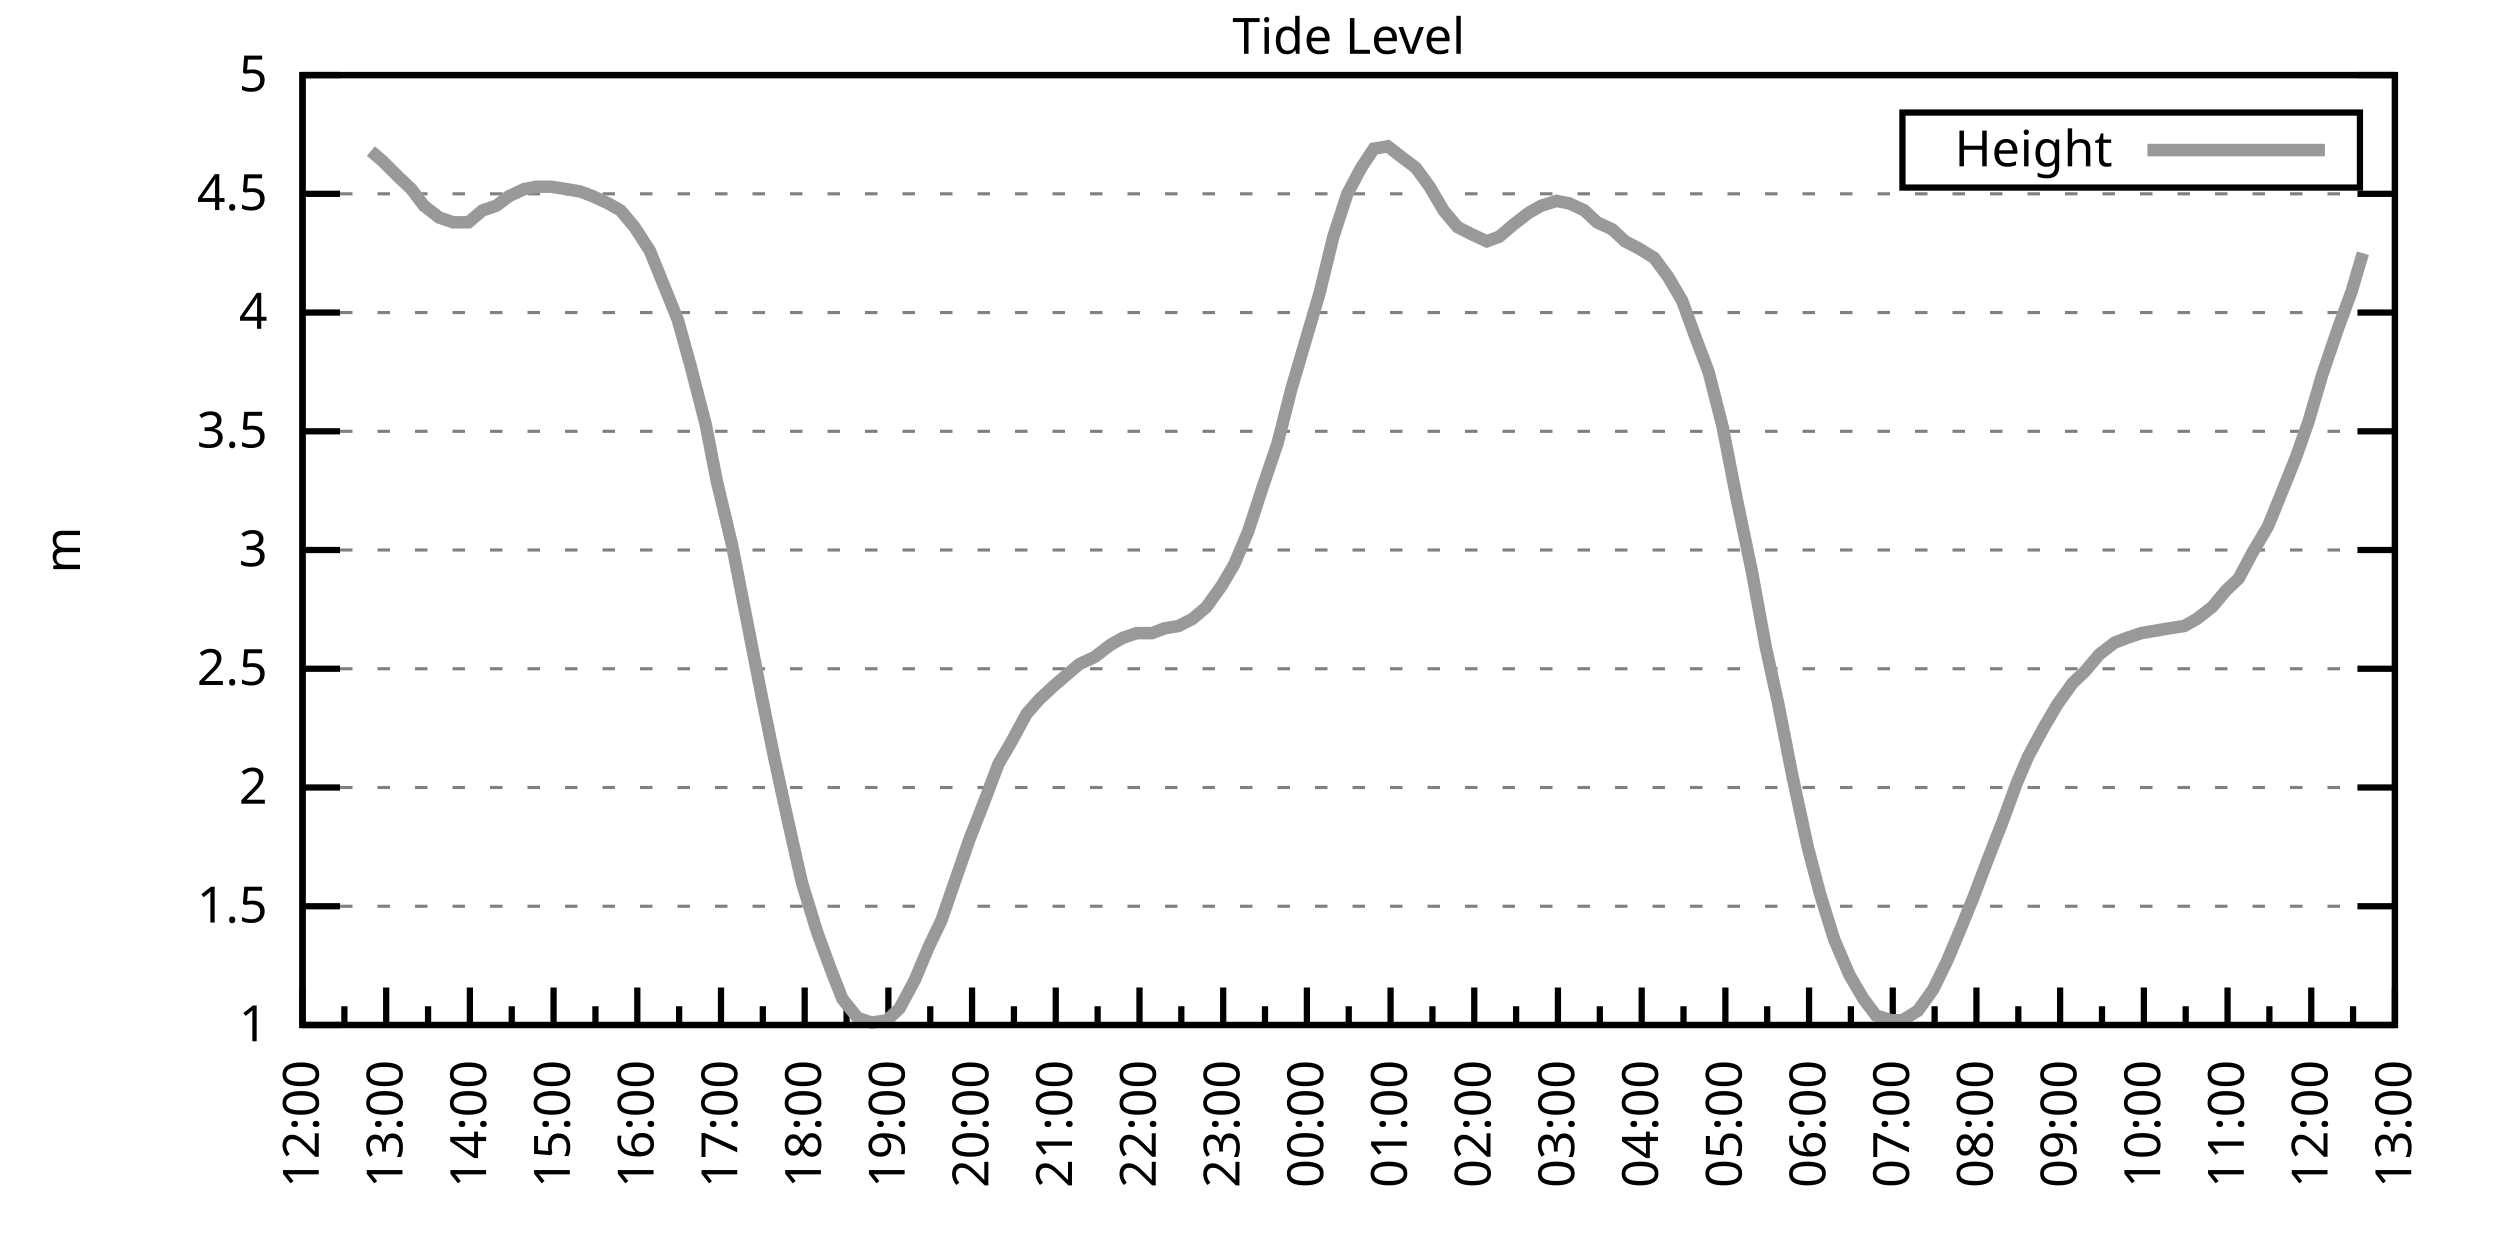
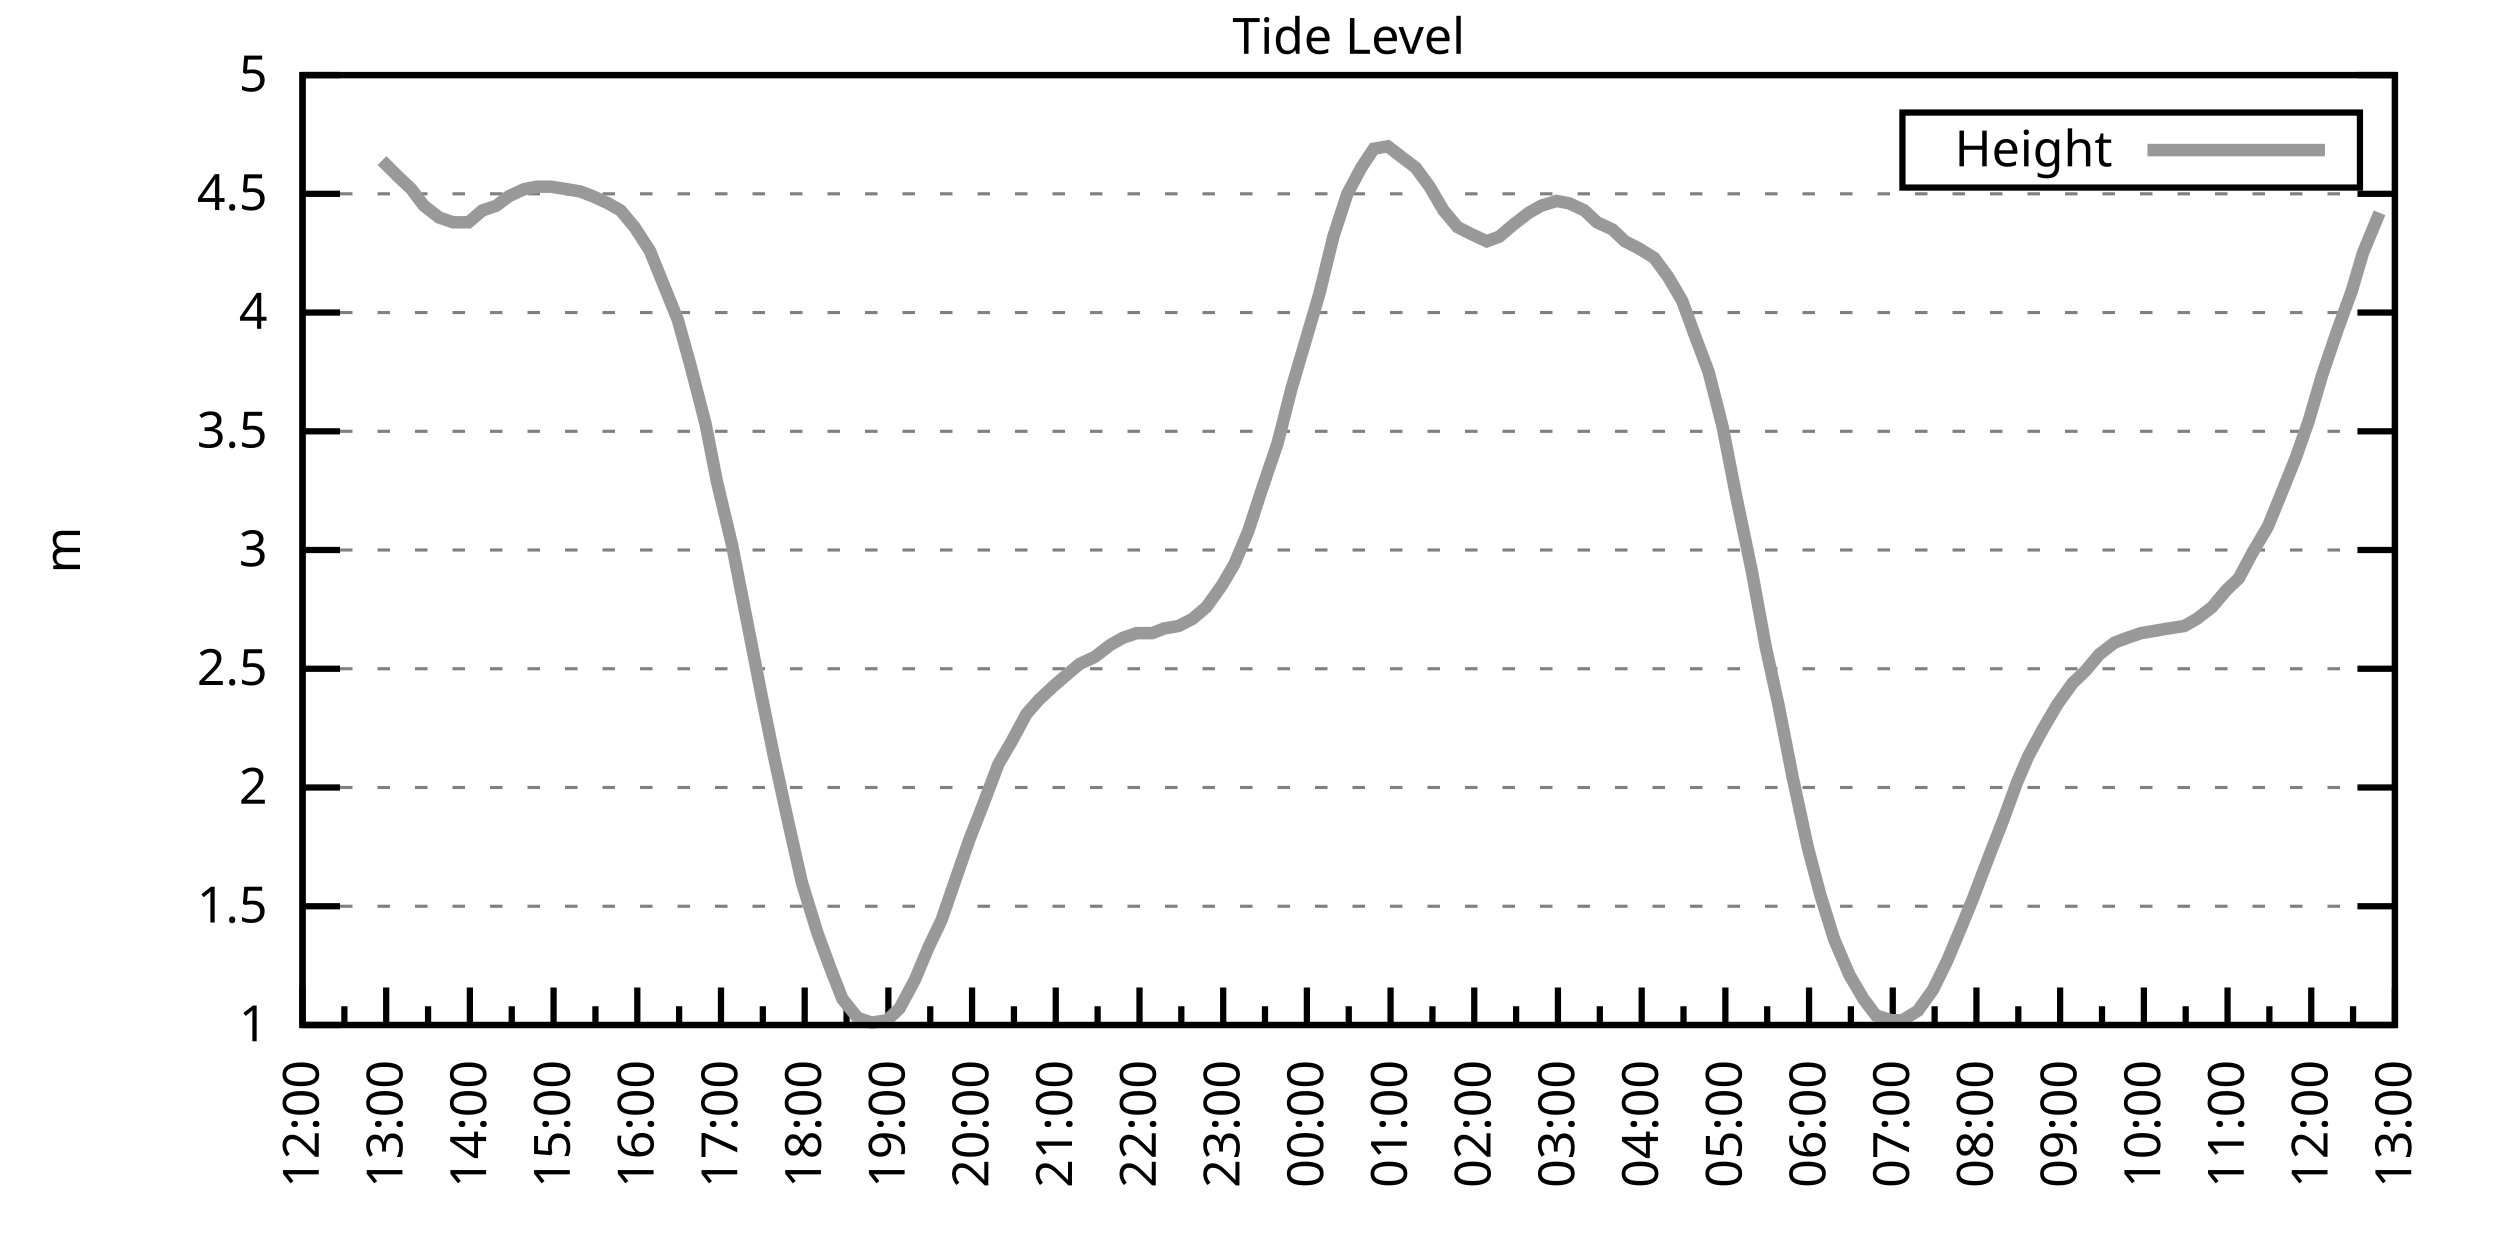
<svg xmlns="http://www.w3.org/2000/svg" xmlns:xlink="http://www.w3.org/1999/xlink" width="400" height="200" viewBox="0 0 400 200">
  <g id="gnuplot_canvas">
    <rect x="0" y="0" width="400" height="200" fill="none" />
    <defs>
      <circle id="gpDot" r="0.5" stroke-width="0.5" stroke="currentColor" />
      <path id="gpPt0" stroke-width="0.333" stroke="currentColor" d="M-1,0 h2 M0,-1 v2" />
      <path id="gpPt1" stroke-width="0.333" stroke="currentColor" d="M-1,-1 L1,1 M1,-1 L-1,1" />
      <path id="gpPt2" stroke-width="0.333" stroke="currentColor" d="M-1,0 L1,0 M0,-1 L0,1 M-1,-1 L1,1 M-1,1 L1,-1" />
      <rect id="gpPt3" stroke-width="0.333" stroke="currentColor" x="-1" y="-1" width="2" height="2" />
      <rect id="gpPt4" stroke-width="0.333" stroke="currentColor" fill="currentColor" x="-1" y="-1" width="2" height="2" />
      <circle id="gpPt5" stroke-width="0.333" stroke="currentColor" cx="0" cy="0" r="1" />
      <use xlink:href="#gpPt5" id="gpPt6" fill="currentColor" stroke="none" />
      <path id="gpPt7" stroke-width="0.333" stroke="currentColor" d="M0,-1.33 L-1.33,0.67 L1.33,0.67 z" />
      <use xlink:href="#gpPt7" id="gpPt8" fill="currentColor" stroke="none" />
      <use xlink:href="#gpPt7" id="gpPt9" stroke="currentColor" transform="rotate(180)" />
      <use xlink:href="#gpPt9" id="gpPt10" fill="currentColor" stroke="none" />
      <use xlink:href="#gpPt3" id="gpPt11" stroke="currentColor" transform="rotate(45)" />
      <use xlink:href="#gpPt11" id="gpPt12" fill="currentColor" stroke="none" />
      <path id="gpPt13" stroke-width="0.333" stroke="currentColor" d="M0,1.330 L1.265,0.411 L0.782,-1.067 L-0.782,-1.076 L-1.265,0.411 z" />
      <use xlink:href="#gpPt13" id="gpPt14" fill="currentColor" stroke="none" />
      <filter id="textbox" filterUnits="objectBoundingBox" x="0" y="0" height="1" width="1">
        <feFlood flood-color="white" flood-opacity="1" result="bgnd" />
        <feComposite in="SourceGraphic" in2="bgnd" operator="atop" />
      </filter>
      <filter id="greybox" filterUnits="objectBoundingBox" x="0" y="0" height="1" width="1">
        <feFlood flood-color="lightgrey" flood-opacity="1" result="grey" />
        <feComposite in="SourceGraphic" in2="grey" operator="atop" />
      </filter>
    </defs>
    <g fill="none" color="white" stroke="currentColor" stroke-width="1.00" stroke-linecap="butt" stroke-linejoin="miter">
</g>
    <g fill="none" color="black" stroke="currentColor" stroke-width="1.00" stroke-linecap="butt" stroke-linejoin="miter">
      <g stroke="none" shape-rendering="crispEdges">
        <polygon fill="rgb(255, 255, 255)" points="48.40,164.00 383.18,164.00 383.18,12.02 48.40,12.02 " />
      </g>
    </g>
    <g fill="none" color="black" stroke="currentColor" stroke-width="1.00" stroke-linecap="butt" stroke-linejoin="miter">
</g>
    <g fill="none" color="black" stroke="black" stroke-width="0.50" stroke-linecap="butt" stroke-linejoin="miter">
</g>
    <g fill="none" color="gray" stroke="currentColor" stroke-width="0.50" stroke-linecap="butt" stroke-linejoin="miter">
      <path stroke="gray" stroke-dasharray="2,4" class="gridline" d="M48.40,164.00 L383.19,164.00  " />
    </g>
    <g fill="none" color="gray" stroke="gray" stroke-width="1.00" stroke-linecap="butt" stroke-linejoin="miter">
</g>
    <g fill="none" color="black" stroke="currentColor" stroke-width="1.00" stroke-linecap="butt" stroke-linejoin="miter">
      <path stroke="black" d="M48.40,164.00 L54.40,164.00 M383.19,164.00 L377.19,164.00  " />
      <g transform="translate(42.80,166.60)" stroke="none" fill="black" font-family="Sans" font-size="8.00" text-anchor="end">
        <text>
          <tspan font-family="Sans"> 1</tspan>
        </text>
      </g>
    </g>
    <g fill="none" color="black" stroke="currentColor" stroke-width="1.00" stroke-linecap="butt" stroke-linejoin="miter">
</g>
    <g fill="none" color="black" stroke="black" stroke-width="0.50" stroke-linecap="butt" stroke-linejoin="miter">
</g>
    <g fill="none" color="gray" stroke="currentColor" stroke-width="0.50" stroke-linecap="butt" stroke-linejoin="miter">
      <path stroke="gray" stroke-dasharray="2,4" class="gridline" d="M48.40,145.00 L383.19,145.00  " />
    </g>
    <g fill="none" color="gray" stroke="gray" stroke-width="1.00" stroke-linecap="butt" stroke-linejoin="miter">
</g>
    <g fill="none" color="black" stroke="currentColor" stroke-width="1.00" stroke-linecap="butt" stroke-linejoin="miter">
      <path stroke="black" d="M48.40,145.00 L54.40,145.00 M383.19,145.00 L377.19,145.00  " />
      <g transform="translate(42.80,147.60)" stroke="none" fill="black" font-family="Sans" font-size="8.00" text-anchor="end">
        <text>
          <tspan font-family="Sans"> 1.5</tspan>
        </text>
      </g>
    </g>
    <g fill="none" color="black" stroke="currentColor" stroke-width="1.00" stroke-linecap="butt" stroke-linejoin="miter">
</g>
    <g fill="none" color="black" stroke="black" stroke-width="0.50" stroke-linecap="butt" stroke-linejoin="miter">
</g>
    <g fill="none" color="gray" stroke="currentColor" stroke-width="0.50" stroke-linecap="butt" stroke-linejoin="miter">
      <path stroke="gray" stroke-dasharray="2,4" class="gridline" d="M48.40,126.00 L383.19,126.00  " />
    </g>
    <g fill="none" color="gray" stroke="gray" stroke-width="1.00" stroke-linecap="butt" stroke-linejoin="miter">
</g>
    <g fill="none" color="black" stroke="currentColor" stroke-width="1.00" stroke-linecap="butt" stroke-linejoin="miter">
      <path stroke="black" d="M48.40,126.00 L54.40,126.00 M383.19,126.00 L377.19,126.00  " />
      <g transform="translate(42.80,128.60)" stroke="none" fill="black" font-family="Sans" font-size="8.00" text-anchor="end">
        <text>
          <tspan font-family="Sans"> 2</tspan>
        </text>
      </g>
    </g>
    <g fill="none" color="black" stroke="currentColor" stroke-width="1.00" stroke-linecap="butt" stroke-linejoin="miter">
</g>
    <g fill="none" color="black" stroke="black" stroke-width="0.50" stroke-linecap="butt" stroke-linejoin="miter">
</g>
    <g fill="none" color="gray" stroke="currentColor" stroke-width="0.50" stroke-linecap="butt" stroke-linejoin="miter">
      <path stroke="gray" stroke-dasharray="2,4" class="gridline" d="M48.40,107.00 L383.19,107.00  " />
    </g>
    <g fill="none" color="gray" stroke="gray" stroke-width="1.00" stroke-linecap="butt" stroke-linejoin="miter">
</g>
    <g fill="none" color="black" stroke="currentColor" stroke-width="1.00" stroke-linecap="butt" stroke-linejoin="miter">
      <path stroke="black" d="M48.40,107.00 L54.40,107.00 M383.19,107.00 L377.19,107.00  " />
      <g transform="translate(42.80,109.60)" stroke="none" fill="black" font-family="Sans" font-size="8.00" text-anchor="end">
        <text>
          <tspan font-family="Sans"> 2.5</tspan>
        </text>
      </g>
    </g>
    <g fill="none" color="black" stroke="currentColor" stroke-width="1.00" stroke-linecap="butt" stroke-linejoin="miter">
</g>
    <g fill="none" color="black" stroke="black" stroke-width="0.50" stroke-linecap="butt" stroke-linejoin="miter">
</g>
    <g fill="none" color="gray" stroke="currentColor" stroke-width="0.50" stroke-linecap="butt" stroke-linejoin="miter">
      <path stroke="gray" stroke-dasharray="2,4" class="gridline" d="M48.40,88.00 L383.19,88.00  " />
    </g>
    <g fill="none" color="gray" stroke="gray" stroke-width="1.00" stroke-linecap="butt" stroke-linejoin="miter">
</g>
    <g fill="none" color="black" stroke="currentColor" stroke-width="1.00" stroke-linecap="butt" stroke-linejoin="miter">
      <path stroke="black" d="M48.40,88.00 L54.40,88.00 M383.19,88.00 L377.19,88.00  " />
      <g transform="translate(42.80,90.60)" stroke="none" fill="black" font-family="Sans" font-size="8.00" text-anchor="end">
        <text>
          <tspan font-family="Sans"> 3</tspan>
        </text>
      </g>
    </g>
    <g fill="none" color="black" stroke="currentColor" stroke-width="1.00" stroke-linecap="butt" stroke-linejoin="miter">
</g>
    <g fill="none" color="black" stroke="black" stroke-width="0.50" stroke-linecap="butt" stroke-linejoin="miter">
</g>
    <g fill="none" color="gray" stroke="currentColor" stroke-width="0.50" stroke-linecap="butt" stroke-linejoin="miter">
      <path stroke="gray" stroke-dasharray="2,4" class="gridline" d="M48.40,69.01 L383.19,69.01  " />
    </g>
    <g fill="none" color="gray" stroke="gray" stroke-width="1.00" stroke-linecap="butt" stroke-linejoin="miter">
</g>
    <g fill="none" color="black" stroke="currentColor" stroke-width="1.00" stroke-linecap="butt" stroke-linejoin="miter">
      <path stroke="black" d="M48.40,69.01 L54.40,69.01 M383.19,69.01 L377.19,69.01  " />
      <g transform="translate(42.80,71.61)" stroke="none" fill="black" font-family="Sans" font-size="8.00" text-anchor="end">
        <text>
          <tspan font-family="Sans"> 3.5</tspan>
        </text>
      </g>
    </g>
    <g fill="none" color="black" stroke="currentColor" stroke-width="1.00" stroke-linecap="butt" stroke-linejoin="miter">
</g>
    <g fill="none" color="black" stroke="black" stroke-width="0.50" stroke-linecap="butt" stroke-linejoin="miter">
</g>
    <g fill="none" color="gray" stroke="currentColor" stroke-width="0.50" stroke-linecap="butt" stroke-linejoin="miter">
      <path stroke="gray" stroke-dasharray="2,4" class="gridline" d="M48.40,50.01 L383.19,50.01  " />
    </g>
    <g fill="none" color="gray" stroke="gray" stroke-width="1.00" stroke-linecap="butt" stroke-linejoin="miter">
</g>
    <g fill="none" color="black" stroke="currentColor" stroke-width="1.00" stroke-linecap="butt" stroke-linejoin="miter">
      <path stroke="black" d="M48.40,50.01 L54.40,50.01 M383.19,50.01 L377.19,50.01  " />
      <g transform="translate(42.80,52.61)" stroke="none" fill="black" font-family="Sans" font-size="8.00" text-anchor="end">
        <text>
          <tspan font-family="Sans"> 4</tspan>
        </text>
      </g>
    </g>
    <g fill="none" color="black" stroke="currentColor" stroke-width="1.00" stroke-linecap="butt" stroke-linejoin="miter">
</g>
    <g fill="none" color="black" stroke="black" stroke-width="0.50" stroke-linecap="butt" stroke-linejoin="miter">
</g>
    <g fill="none" color="gray" stroke="currentColor" stroke-width="0.50" stroke-linecap="butt" stroke-linejoin="miter">
      <path stroke="gray" stroke-dasharray="2,4" class="gridline" d="M48.40,31.01 L383.19,31.01  " />
    </g>
    <g fill="none" color="gray" stroke="gray" stroke-width="1.00" stroke-linecap="butt" stroke-linejoin="miter">
</g>
    <g fill="none" color="black" stroke="currentColor" stroke-width="1.00" stroke-linecap="butt" stroke-linejoin="miter">
      <path stroke="black" d="M48.40,31.01 L54.40,31.01 M383.19,31.01 L377.19,31.01  " />
      <g transform="translate(42.80,33.61)" stroke="none" fill="black" font-family="Sans" font-size="8.00" text-anchor="end">
        <text>
          <tspan font-family="Sans"> 4.5</tspan>
        </text>
      </g>
    </g>
    <g fill="none" color="black" stroke="currentColor" stroke-width="1.00" stroke-linecap="butt" stroke-linejoin="miter">
</g>
    <g fill="none" color="black" stroke="black" stroke-width="0.50" stroke-linecap="butt" stroke-linejoin="miter">
</g>
    <g fill="none" color="gray" stroke="currentColor" stroke-width="0.50" stroke-linecap="butt" stroke-linejoin="miter">
      <path stroke="gray" stroke-dasharray="2,4" class="gridline" d="M48.40,12.01 L383.19,12.01  " />
    </g>
    <g fill="none" color="gray" stroke="gray" stroke-width="1.00" stroke-linecap="butt" stroke-linejoin="miter">
</g>
    <g fill="none" color="black" stroke="currentColor" stroke-width="1.00" stroke-linecap="butt" stroke-linejoin="miter">
      <path stroke="black" d="M48.40,12.01 L54.40,12.01 M383.19,12.01 L377.19,12.01  " />
      <g transform="translate(42.80,14.61)" stroke="none" fill="black" font-family="Sans" font-size="8.00" text-anchor="end">
        <text>
          <tspan font-family="Sans"> 5</tspan>
        </text>
      </g>
    </g>
    <g fill="none" color="black" stroke="currentColor" stroke-width="1.00" stroke-linecap="butt" stroke-linejoin="miter">
      <path stroke="black" d="M48.40,164.00 L48.40,158.00  " />
      <g transform="translate(51.00,169.60) rotate(270)" stroke="none" fill="black" font-family="Sans" font-size="8.00" text-anchor="end">
        <text>
          <tspan font-family="Sans">12:00</tspan>
        </text>
      </g>
    </g>
    <g fill="none" color="black" stroke="currentColor" stroke-width="1.00" stroke-linecap="butt" stroke-linejoin="miter">
      <path stroke="black" d="M55.10,164.00 L55.10,161.00 M61.79,164.00 L61.79,158.00  " />
      <g transform="translate(64.39,169.60) rotate(270)" stroke="none" fill="black" font-family="Sans" font-size="8.00" text-anchor="end">
        <text>
          <tspan font-family="Sans">13:00</tspan>
        </text>
      </g>
    </g>
    <g fill="none" color="black" stroke="currentColor" stroke-width="1.00" stroke-linecap="butt" stroke-linejoin="miter">
      <path stroke="black" d="M68.49,164.00 L68.49,161.00 M75.18,164.00 L75.18,158.00  " />
      <g transform="translate(77.78,169.60) rotate(270)" stroke="none" fill="black" font-family="Sans" font-size="8.00" text-anchor="end">
        <text>
          <tspan font-family="Sans">14:00</tspan>
        </text>
      </g>
    </g>
    <g fill="none" color="black" stroke="currentColor" stroke-width="1.00" stroke-linecap="butt" stroke-linejoin="miter">
      <path stroke="black" d="M81.88,164.00 L81.88,161.00 M88.57,164.00 L88.57,158.00  " />
      <g transform="translate(91.17,169.60) rotate(270)" stroke="none" fill="black" font-family="Sans" font-size="8.00" text-anchor="end">
        <text>
          <tspan font-family="Sans">15:00</tspan>
        </text>
      </g>
    </g>
    <g fill="none" color="black" stroke="currentColor" stroke-width="1.00" stroke-linecap="butt" stroke-linejoin="miter">
      <path stroke="black" d="M95.27,164.00 L95.27,161.00 M101.97,164.00 L101.97,158.00  " />
      <g transform="translate(104.57,169.60) rotate(270)" stroke="none" fill="black" font-family="Sans" font-size="8.00" text-anchor="end">
        <text>
          <tspan font-family="Sans">16:00</tspan>
        </text>
      </g>
    </g>
    <g fill="none" color="black" stroke="currentColor" stroke-width="1.00" stroke-linecap="butt" stroke-linejoin="miter">
      <path stroke="black" d="M108.66,164.00 L108.66,161.00 M115.36,164.00 L115.36,158.00  " />
      <g transform="translate(117.96,169.60) rotate(270)" stroke="none" fill="black" font-family="Sans" font-size="8.00" text-anchor="end">
        <text>
          <tspan font-family="Sans">17:00</tspan>
        </text>
      </g>
    </g>
    <g fill="none" color="black" stroke="currentColor" stroke-width="1.00" stroke-linecap="butt" stroke-linejoin="miter">
      <path stroke="black" d="M122.05,164.00 L122.05,161.00 M128.75,164.00 L128.75,158.00  " />
      <g transform="translate(131.35,169.60) rotate(270)" stroke="none" fill="black" font-family="Sans" font-size="8.00" text-anchor="end">
        <text>
          <tspan font-family="Sans">18:00</tspan>
        </text>
      </g>
    </g>
    <g fill="none" color="black" stroke="currentColor" stroke-width="1.00" stroke-linecap="butt" stroke-linejoin="miter">
      <path stroke="black" d="M135.45,164.00 L135.45,161.00 M142.14,164.00 L142.14,158.00  " />
      <g transform="translate(144.74,169.60) rotate(270)" stroke="none" fill="black" font-family="Sans" font-size="8.00" text-anchor="end">
        <text>
          <tspan font-family="Sans">19:00</tspan>
        </text>
      </g>
    </g>
    <g fill="none" color="black" stroke="currentColor" stroke-width="1.00" stroke-linecap="butt" stroke-linejoin="miter">
      <path stroke="black" d="M148.84,164.00 L148.84,161.00 M155.53,164.00 L155.53,158.00  " />
      <g transform="translate(158.13,169.60) rotate(270)" stroke="none" fill="black" font-family="Sans" font-size="8.00" text-anchor="end">
        <text>
          <tspan font-family="Sans">20:00</tspan>
        </text>
      </g>
    </g>
    <g fill="none" color="black" stroke="currentColor" stroke-width="1.00" stroke-linecap="butt" stroke-linejoin="miter">
      <path stroke="black" d="M162.23,164.00 L162.23,161.00 M168.92,164.00 L168.92,158.00  " />
      <g transform="translate(171.52,169.60) rotate(270)" stroke="none" fill="black" font-family="Sans" font-size="8.00" text-anchor="end">
        <text>
          <tspan font-family="Sans">21:00</tspan>
        </text>
      </g>
    </g>
    <g fill="none" color="black" stroke="currentColor" stroke-width="1.00" stroke-linecap="butt" stroke-linejoin="miter">
      <path stroke="black" d="M175.62,164.00 L175.62,161.00 M182.32,164.00 L182.32,158.00  " />
      <g transform="translate(184.92,169.60) rotate(270)" stroke="none" fill="black" font-family="Sans" font-size="8.00" text-anchor="end">
        <text>
          <tspan font-family="Sans">22:00</tspan>
        </text>
      </g>
    </g>
    <g fill="none" color="black" stroke="currentColor" stroke-width="1.00" stroke-linecap="butt" stroke-linejoin="miter">
      <path stroke="black" d="M189.01,164.00 L189.01,161.00 M195.71,164.00 L195.71,158.00  " />
      <g transform="translate(198.31,169.60) rotate(270)" stroke="none" fill="black" font-family="Sans" font-size="8.00" text-anchor="end">
        <text>
          <tspan font-family="Sans">23:00</tspan>
        </text>
      </g>
    </g>
    <g fill="none" color="black" stroke="currentColor" stroke-width="1.00" stroke-linecap="butt" stroke-linejoin="miter">
      <path stroke="black" d="M202.40,164.00 L202.40,161.00 M209.10,164.00 L209.10,158.00  " />
      <g transform="translate(211.70,169.60) rotate(270)" stroke="none" fill="black" font-family="Sans" font-size="8.00" text-anchor="end">
        <text>
          <tspan font-family="Sans">00:00</tspan>
        </text>
      </g>
    </g>
    <g fill="none" color="black" stroke="currentColor" stroke-width="1.00" stroke-linecap="butt" stroke-linejoin="miter">
      <path stroke="black" d="M215.80,164.00 L215.80,161.00 M222.49,164.00 L222.49,158.00  " />
      <g transform="translate(225.09,169.60) rotate(270)" stroke="none" fill="black" font-family="Sans" font-size="8.00" text-anchor="end">
        <text>
          <tspan font-family="Sans">01:00</tspan>
        </text>
      </g>
    </g>
    <g fill="none" color="black" stroke="currentColor" stroke-width="1.00" stroke-linecap="butt" stroke-linejoin="miter">
      <path stroke="black" d="M229.19,164.00 L229.19,161.00 M235.88,164.00 L235.88,158.00  " />
      <g transform="translate(238.48,169.60) rotate(270)" stroke="none" fill="black" font-family="Sans" font-size="8.00" text-anchor="end">
        <text>
          <tspan font-family="Sans">02:00</tspan>
        </text>
      </g>
    </g>
    <g fill="none" color="black" stroke="currentColor" stroke-width="1.00" stroke-linecap="butt" stroke-linejoin="miter">
      <path stroke="black" d="M242.58,164.00 L242.58,161.00 M249.27,164.00 L249.27,158.00  " />
      <g transform="translate(251.87,169.60) rotate(270)" stroke="none" fill="black" font-family="Sans" font-size="8.00" text-anchor="end">
        <text>
          <tspan font-family="Sans">03:00</tspan>
        </text>
      </g>
    </g>
    <g fill="none" color="black" stroke="currentColor" stroke-width="1.00" stroke-linecap="butt" stroke-linejoin="miter">
      <path stroke="black" d="M255.97,164.00 L255.97,161.00 M262.67,164.00 L262.67,158.00  " />
      <g transform="translate(265.27,169.60) rotate(270)" stroke="none" fill="black" font-family="Sans" font-size="8.00" text-anchor="end">
        <text>
          <tspan font-family="Sans">04:00</tspan>
        </text>
      </g>
    </g>
    <g fill="none" color="black" stroke="currentColor" stroke-width="1.00" stroke-linecap="butt" stroke-linejoin="miter">
      <path stroke="black" d="M269.36,164.00 L269.36,161.00 M276.06,164.00 L276.06,158.00  " />
      <g transform="translate(278.66,169.60) rotate(270)" stroke="none" fill="black" font-family="Sans" font-size="8.00" text-anchor="end">
        <text>
          <tspan font-family="Sans">05:00</tspan>
        </text>
      </g>
    </g>
    <g fill="none" color="black" stroke="currentColor" stroke-width="1.00" stroke-linecap="butt" stroke-linejoin="miter">
      <path stroke="black" d="M282.75,164.00 L282.75,161.00 M289.45,164.00 L289.45,158.00  " />
      <g transform="translate(292.05,169.60) rotate(270)" stroke="none" fill="black" font-family="Sans" font-size="8.00" text-anchor="end">
        <text>
          <tspan font-family="Sans">06:00</tspan>
        </text>
      </g>
    </g>
    <g fill="none" color="black" stroke="currentColor" stroke-width="1.00" stroke-linecap="butt" stroke-linejoin="miter">
      <path stroke="black" d="M296.14,164.00 L296.14,161.00 M302.84,164.00 L302.84,158.00  " />
      <g transform="translate(305.44,169.60) rotate(270)" stroke="none" fill="black" font-family="Sans" font-size="8.00" text-anchor="end">
        <text>
          <tspan font-family="Sans">07:00</tspan>
        </text>
      </g>
    </g>
    <g fill="none" color="black" stroke="currentColor" stroke-width="1.00" stroke-linecap="butt" stroke-linejoin="miter">
      <path stroke="black" d="M309.54,164.00 L309.54,161.00 M316.23,164.00 L316.23,158.00  " />
      <g transform="translate(318.83,169.60) rotate(270)" stroke="none" fill="black" font-family="Sans" font-size="8.00" text-anchor="end">
        <text>
          <tspan font-family="Sans">08:00</tspan>
        </text>
      </g>
    </g>
    <g fill="none" color="black" stroke="currentColor" stroke-width="1.00" stroke-linecap="butt" stroke-linejoin="miter">
      <path stroke="black" d="M322.93,164.00 L322.93,161.00 M329.62,164.00 L329.62,158.00  " />
      <g transform="translate(332.22,169.60) rotate(270)" stroke="none" fill="black" font-family="Sans" font-size="8.00" text-anchor="end">
        <text>
          <tspan font-family="Sans">09:00</tspan>
        </text>
      </g>
    </g>
    <g fill="none" color="black" stroke="currentColor" stroke-width="1.00" stroke-linecap="butt" stroke-linejoin="miter">
      <path stroke="black" d="M336.32,164.00 L336.32,161.00 M343.02,164.00 L343.02,158.00  " />
      <g transform="translate(345.62,169.60) rotate(270)" stroke="none" fill="black" font-family="Sans" font-size="8.00" text-anchor="end">
        <text>
          <tspan font-family="Sans">10:00</tspan>
        </text>
      </g>
    </g>
    <g fill="none" color="black" stroke="currentColor" stroke-width="1.00" stroke-linecap="butt" stroke-linejoin="miter">
      <path stroke="black" d="M349.71,164.00 L349.71,161.00 M356.41,164.00 L356.41,158.00  " />
      <g transform="translate(359.01,169.60) rotate(270)" stroke="none" fill="black" font-family="Sans" font-size="8.00" text-anchor="end">
        <text>
          <tspan font-family="Sans">11:00</tspan>
        </text>
      </g>
    </g>
    <g fill="none" color="black" stroke="currentColor" stroke-width="1.00" stroke-linecap="butt" stroke-linejoin="miter">
      <path stroke="black" d="M363.10,164.00 L363.10,161.00 M369.80,164.00 L369.80,158.00  " />
      <g transform="translate(372.40,169.60) rotate(270)" stroke="none" fill="black" font-family="Sans" font-size="8.00" text-anchor="end">
        <text>
          <tspan font-family="Sans">12:00</tspan>
        </text>
      </g>
    </g>
    <g fill="none" color="black" stroke="currentColor" stroke-width="1.00" stroke-linecap="butt" stroke-linejoin="miter">
      <path stroke="black" d="M376.49,164.00 L376.49,161.00 M383.19,164.00 L383.19,158.00  " />
      <g transform="translate(385.79,169.60) rotate(270)" stroke="none" fill="black" font-family="Sans" font-size="8.00" text-anchor="end">
        <text>
          <tspan font-family="Sans">13:00</tspan>
        </text>
      </g>
    </g>
    <g fill="none" color="black" stroke="currentColor" stroke-width="1.00" stroke-linecap="butt" stroke-linejoin="miter">
</g>
    <g fill="none" color="black" stroke="currentColor" stroke-width="1.00" stroke-linecap="butt" stroke-linejoin="miter">
      <path stroke="black" d="M48.40,12.01 L48.40,164.00 L383.19,164.00 L383.19,12.01 L48.40,12.01 Z  " />
    </g>
    <g fill="none" color="black" stroke="currentColor" stroke-width="1.00" stroke-linecap="butt" stroke-linejoin="miter">
      <g transform="translate(12.80,88.01) rotate(270)" stroke="none" fill="black" font-family="Sans" font-size="8.00" text-anchor="middle">
        <text>
          <tspan font-family="Sans">m</tspan>
        </text>
      </g>
    </g>
    <g fill="none" color="black" stroke="currentColor" stroke-width="1.00" stroke-linecap="butt" stroke-linejoin="miter">
</g>
    <g fill="none" color="black" stroke="currentColor" stroke-width="1.00" stroke-linecap="butt" stroke-linejoin="miter">
      <path stroke="black" d="M304.39,30.01 L304.39,18.01 L377.59,18.01 L377.59,30.01 L304.39,30.01 Z  " />
    </g>
    <g id="Tide_level_plot_1">
      <g fill="none" color="white" stroke="black" stroke-width="2.00" stroke-linecap="butt" stroke-linejoin="miter">
</g>
      <g fill="none" color="black" stroke="currentColor" stroke-width="2.00" stroke-linecap="butt" stroke-linejoin="miter">
        <g transform="translate(337.99,26.61)" stroke="none" fill="black" font-family="Sans" font-size="8.00" text-anchor="end">
          <text>
            <tspan font-family="Sans">Height</tspan>
          </text>
        </g>
      </g>
      <g fill="none" color="black" stroke="currentColor" stroke-width="2.00" stroke-linecap="butt" stroke-linejoin="miter">
-         <path stroke="rgb(153, 153, 153)" d="M343.59,24.01 L371.99,24.01 M59.34,24.17 L61.12,25.69 L63.80,28.35 L65.81,30.25 L67.82,32.91 L70.27,34.81   L72.50,35.57 L74.96,35.57 L77.19,33.67 L79.42,32.91 L81.43,31.39 L83.89,30.25 L85.90,29.87 L88.13,29.87   L90.58,30.25 L92.82,30.63 L94.82,31.39 L97.28,32.53 L99.29,33.67 L101.52,36.33 L103.98,40.13 L105.98,45.07   L108.44,51.15 L110.45,58.37 L112.90,67.87 L114.69,76.99 L117.14,87.25 L119.60,99.78 L121.83,111.18 L123.84,121.06   L126.07,131.32 L128.30,141.20 L130.76,149.18 L132.99,155.26 L134.78,159.82 L137.23,162.86 L139.46,163.62 L141.92,163.24   L143.93,161.34 L146.38,156.78 L148.61,151.46 L150.62,147.28 L152.85,140.82 L155.09,134.36 L157.32,128.66 L159.77,122.20   L161.78,118.78 L164.24,114.22 L166.25,111.94 L168.70,109.66 L170.93,107.76 L172.72,106.24 L175.17,105.10 L177.63,103.20   L179.64,102.06 L181.87,101.30 L184.32,101.30 L186.33,100.54 L188.57,100.16 L190.80,99.02 L193.03,97.12 L195.48,93.70   L197.49,90.28 L199.73,84.97 L201.96,78.13 L204.41,70.91 L206.64,62.17 L208.65,55.33 L211.11,46.97 L213.34,37.85   L215.57,31.01 L217.80,26.83 L219.81,23.79 L222.04,23.41 L224.50,25.31 L226.51,26.83 L228.74,29.87 L230.97,33.67   L233.20,36.33 L235.44,37.47 L237.89,38.61 L239.90,37.85 L242.13,35.95 L244.59,34.05 L246.60,32.91 L249.05,32.15   L251.06,32.53 L253.51,33.67 L255.52,35.57 L257.98,36.71 L259.99,38.61 L262.22,39.75 L264.67,41.27 L266.91,44.31   L269.14,48.11 L271.37,54.19 L273.38,59.51 L275.61,68.25 L277.84,79.65 L280.30,91.42 L282.53,103.58 L284.54,112.70   L286.77,124.10 L289.23,135.50 L291.23,143.10 L293.47,150.32 L295.92,156.02 L298.15,159.82 L300.16,162.48 L302.62,163.24   L304.40,163.24 L306.86,161.72 L309.31,158.30 L311.54,153.74 L313.78,148.42 L315.79,143.48 L318.24,137.02 L320.47,131.32   L322.70,125.24 L324.49,121.06 L326.95,116.50 L329.18,112.70 L331.63,109.28 L333.64,107.38 L335.87,104.72 L338.33,102.82   L340.34,102.06 L342.57,101.30 L344.80,100.92 L347.03,100.54 L349.49,100.16 L351.50,99.02 L353.95,97.12 L356.18,94.46   L358.19,92.56 L360.42,88.38 L362.88,84.21 L364.89,79.27 L367.34,73.19 L369.35,67.49 L371.58,59.89 L374.04,52.67   L376.27,46.59 L378.06,40.51  " />
+         <path stroke="rgb(153, 153, 153)" d="M343.59,24.01 L371.99,24.01 M61.12,25.69 L63.80,28.35 L65.81,30.25 L67.82,32.91 L70.27,34.81 L72.50,35.57   L74.96,35.57 L77.19,33.67 L79.42,32.91 L81.43,31.39 L83.89,30.25 L85.90,29.87 L88.13,29.87 L90.58,30.25   L92.82,30.63 L94.82,31.39 L97.28,32.53 L99.29,33.67 L101.52,36.33 L103.98,40.13 L105.98,45.07 L108.44,51.15   L110.45,58.37 L112.90,67.87 L114.69,76.99 L117.14,87.25 L119.60,99.78 L121.83,111.18 L123.84,121.06 L126.07,131.32   L128.30,141.20 L130.76,149.18 L132.99,155.26 L134.78,159.82 L137.23,162.86 L139.46,163.62 L141.92,163.24 L143.93,161.34   L146.38,156.78 L148.61,151.46 L150.62,147.28 L152.85,140.82 L155.09,134.36 L157.32,128.66 L159.77,122.20 L161.78,118.78   L164.24,114.22 L166.25,111.94 L168.70,109.66 L170.93,107.76 L172.72,106.24 L175.17,105.10 L177.63,103.20 L179.64,102.06   L181.87,101.30 L184.32,101.30 L186.33,100.54 L188.57,100.16 L190.80,99.02 L193.03,97.12 L195.48,93.70 L197.49,90.28   L199.73,84.97 L201.96,78.13 L204.41,70.91 L206.64,62.17 L208.65,55.33 L211.11,46.97 L213.34,37.85 L215.57,31.01   L217.80,26.83 L219.81,23.79 L222.04,23.41 L224.50,25.31 L226.51,26.83 L228.74,29.87 L230.97,33.67 L233.20,36.33   L235.44,37.47 L237.89,38.61 L239.90,37.85 L242.13,35.95 L244.59,34.05 L246.60,32.91 L249.05,32.15 L251.06,32.53   L253.51,33.67 L255.52,35.57 L257.98,36.71 L259.99,38.61 L262.22,39.75 L264.67,41.27 L266.91,44.31 L269.14,48.11   L271.37,54.19 L273.38,59.51 L275.61,68.25 L277.84,79.65 L280.30,91.42 L282.53,103.58 L284.54,112.70 L286.77,124.10   L289.23,135.50 L291.23,143.10 L293.47,150.32 L295.92,156.02 L298.15,159.82 L300.16,162.48 L302.62,163.24 L304.40,163.24   L306.86,161.72 L309.31,158.30 L311.54,153.74 L313.78,148.42 L315.79,143.48 L318.24,137.02 L320.47,131.32 L322.70,125.24   L324.49,121.06 L326.95,116.50 L329.18,112.70 L331.63,109.28 L333.64,107.38 L335.87,104.72 L338.33,102.82 L340.34,102.06   L342.57,101.30 L344.80,100.92 L347.03,100.54 L349.49,100.16 L351.50,99.02 L353.95,97.12 L356.18,94.46 L358.19,92.56   L360.42,88.38 L362.88,84.21 L364.89,79.27 L367.34,73.19 L369.35,67.49 L371.58,59.89 L374.04,52.67 L376.27,46.59   L378.06,40.51 L380.73,34.05  " />
      </g>
    </g>
    <g fill="none" color="black" stroke="currentColor" stroke-width="2.00" stroke-linecap="butt" stroke-linejoin="miter">
</g>
    <g fill="none" color="black" stroke="black" stroke-width="1.00" stroke-linecap="butt" stroke-linejoin="miter">
</g>
    <g fill="none" color="black" stroke="currentColor" stroke-width="1.00" stroke-linecap="butt" stroke-linejoin="miter">
      <path stroke="black" d="M48.40,12.01 L48.40,164.00 L383.19,164.00 L383.19,12.01 L48.40,12.01 Z  " />
    </g>
    <g fill="none" color="black" stroke="currentColor" stroke-width="1.00" stroke-linecap="butt" stroke-linejoin="miter">
      <g transform="translate(215.79,8.61)" stroke="none" fill="black" font-family="Sans" font-size="8.00" text-anchor="middle">
        <text>
          <tspan font-family="Sans">Tide Level</tspan>
        </text>
      </g>
    </g>
    <g fill="none" color="black" stroke="currentColor" stroke-width="1.00" stroke-linecap="butt" stroke-linejoin="miter">
</g>
  </g>
</svg>
